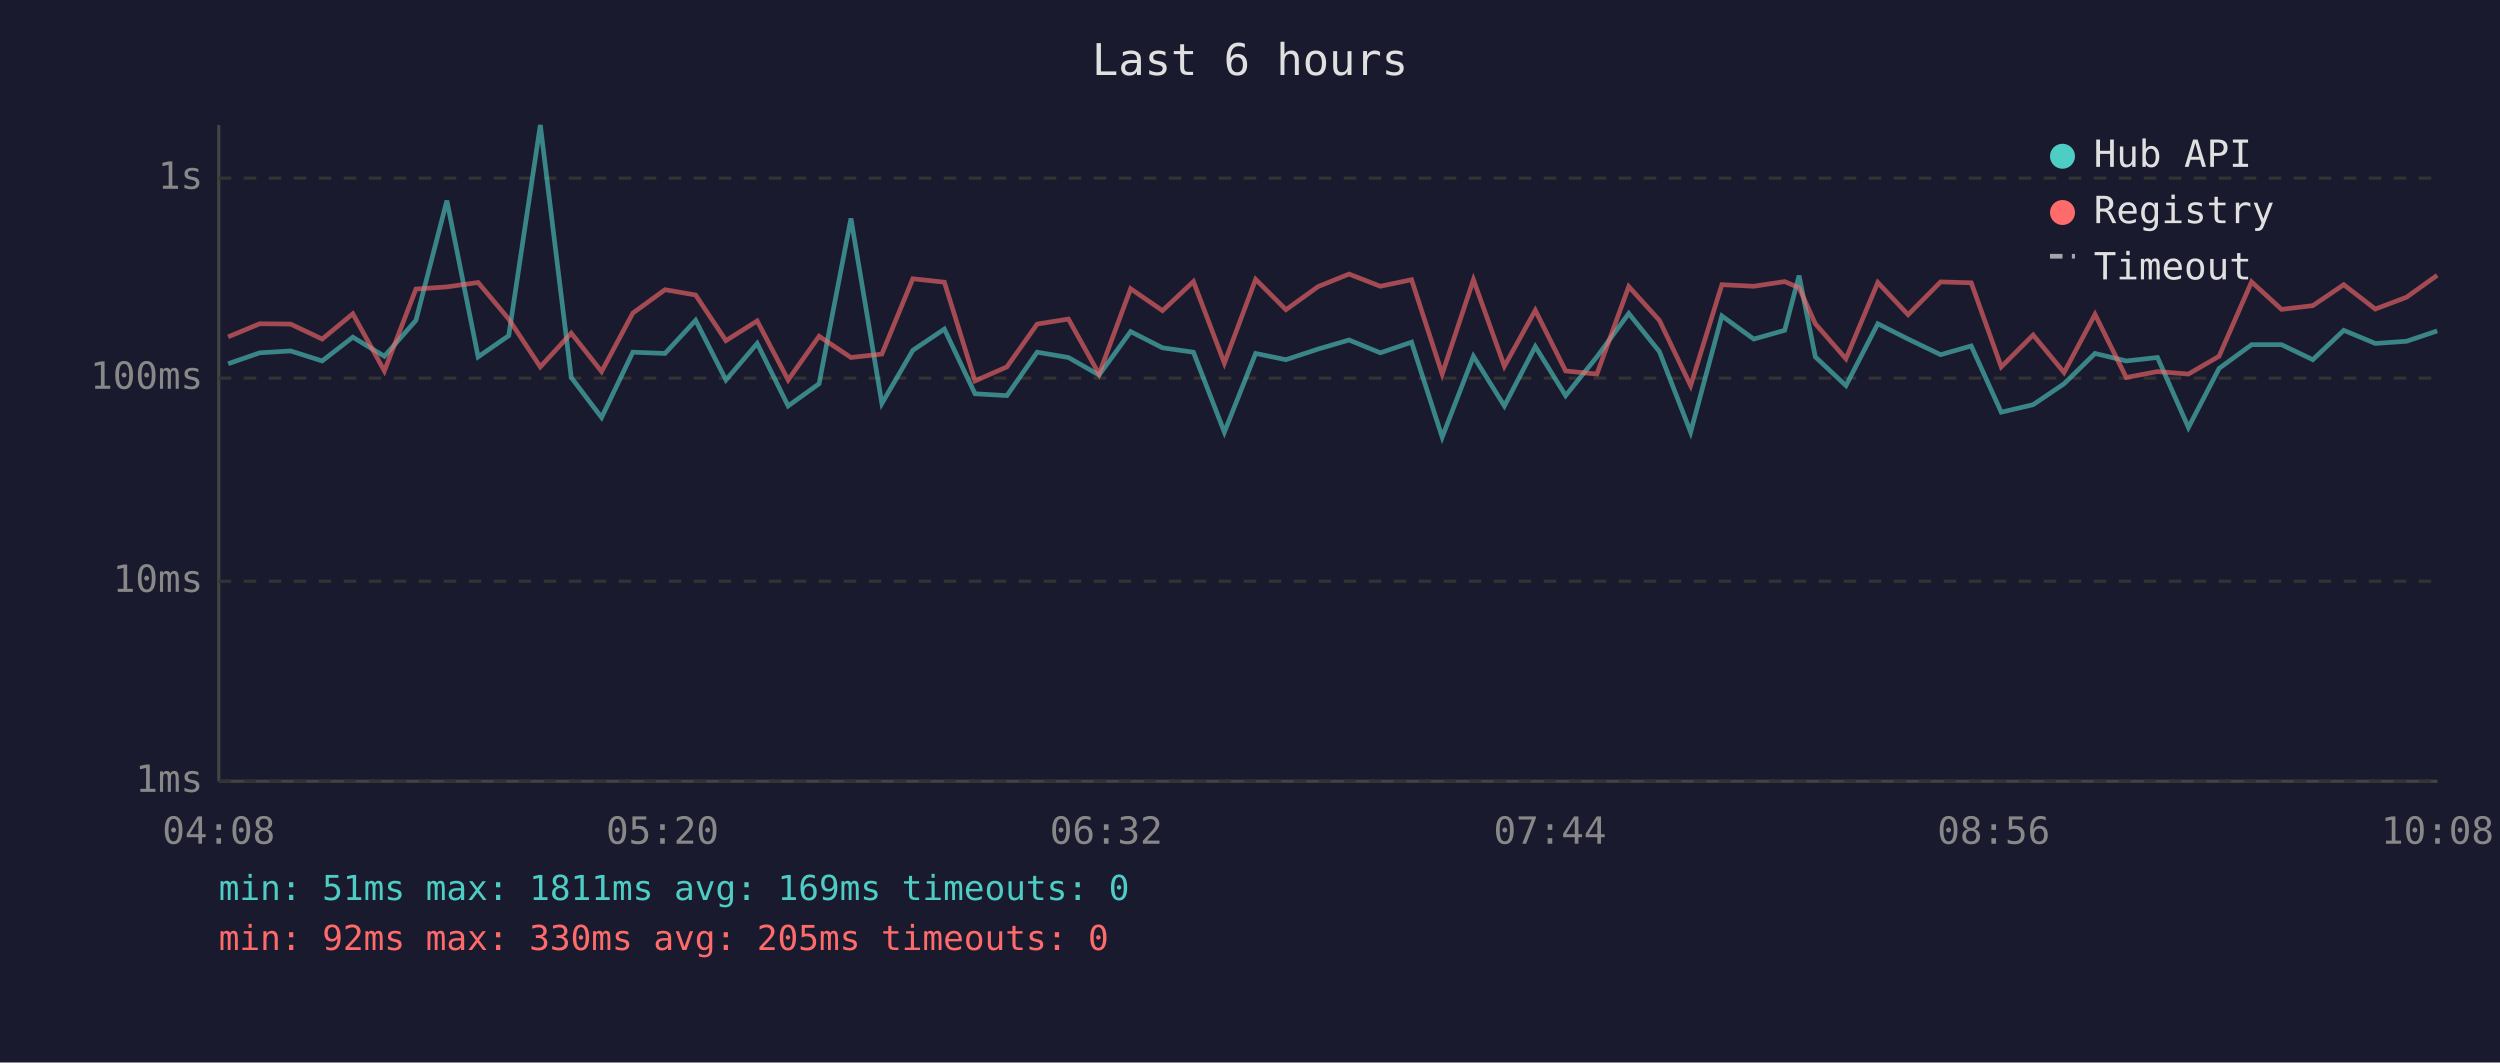
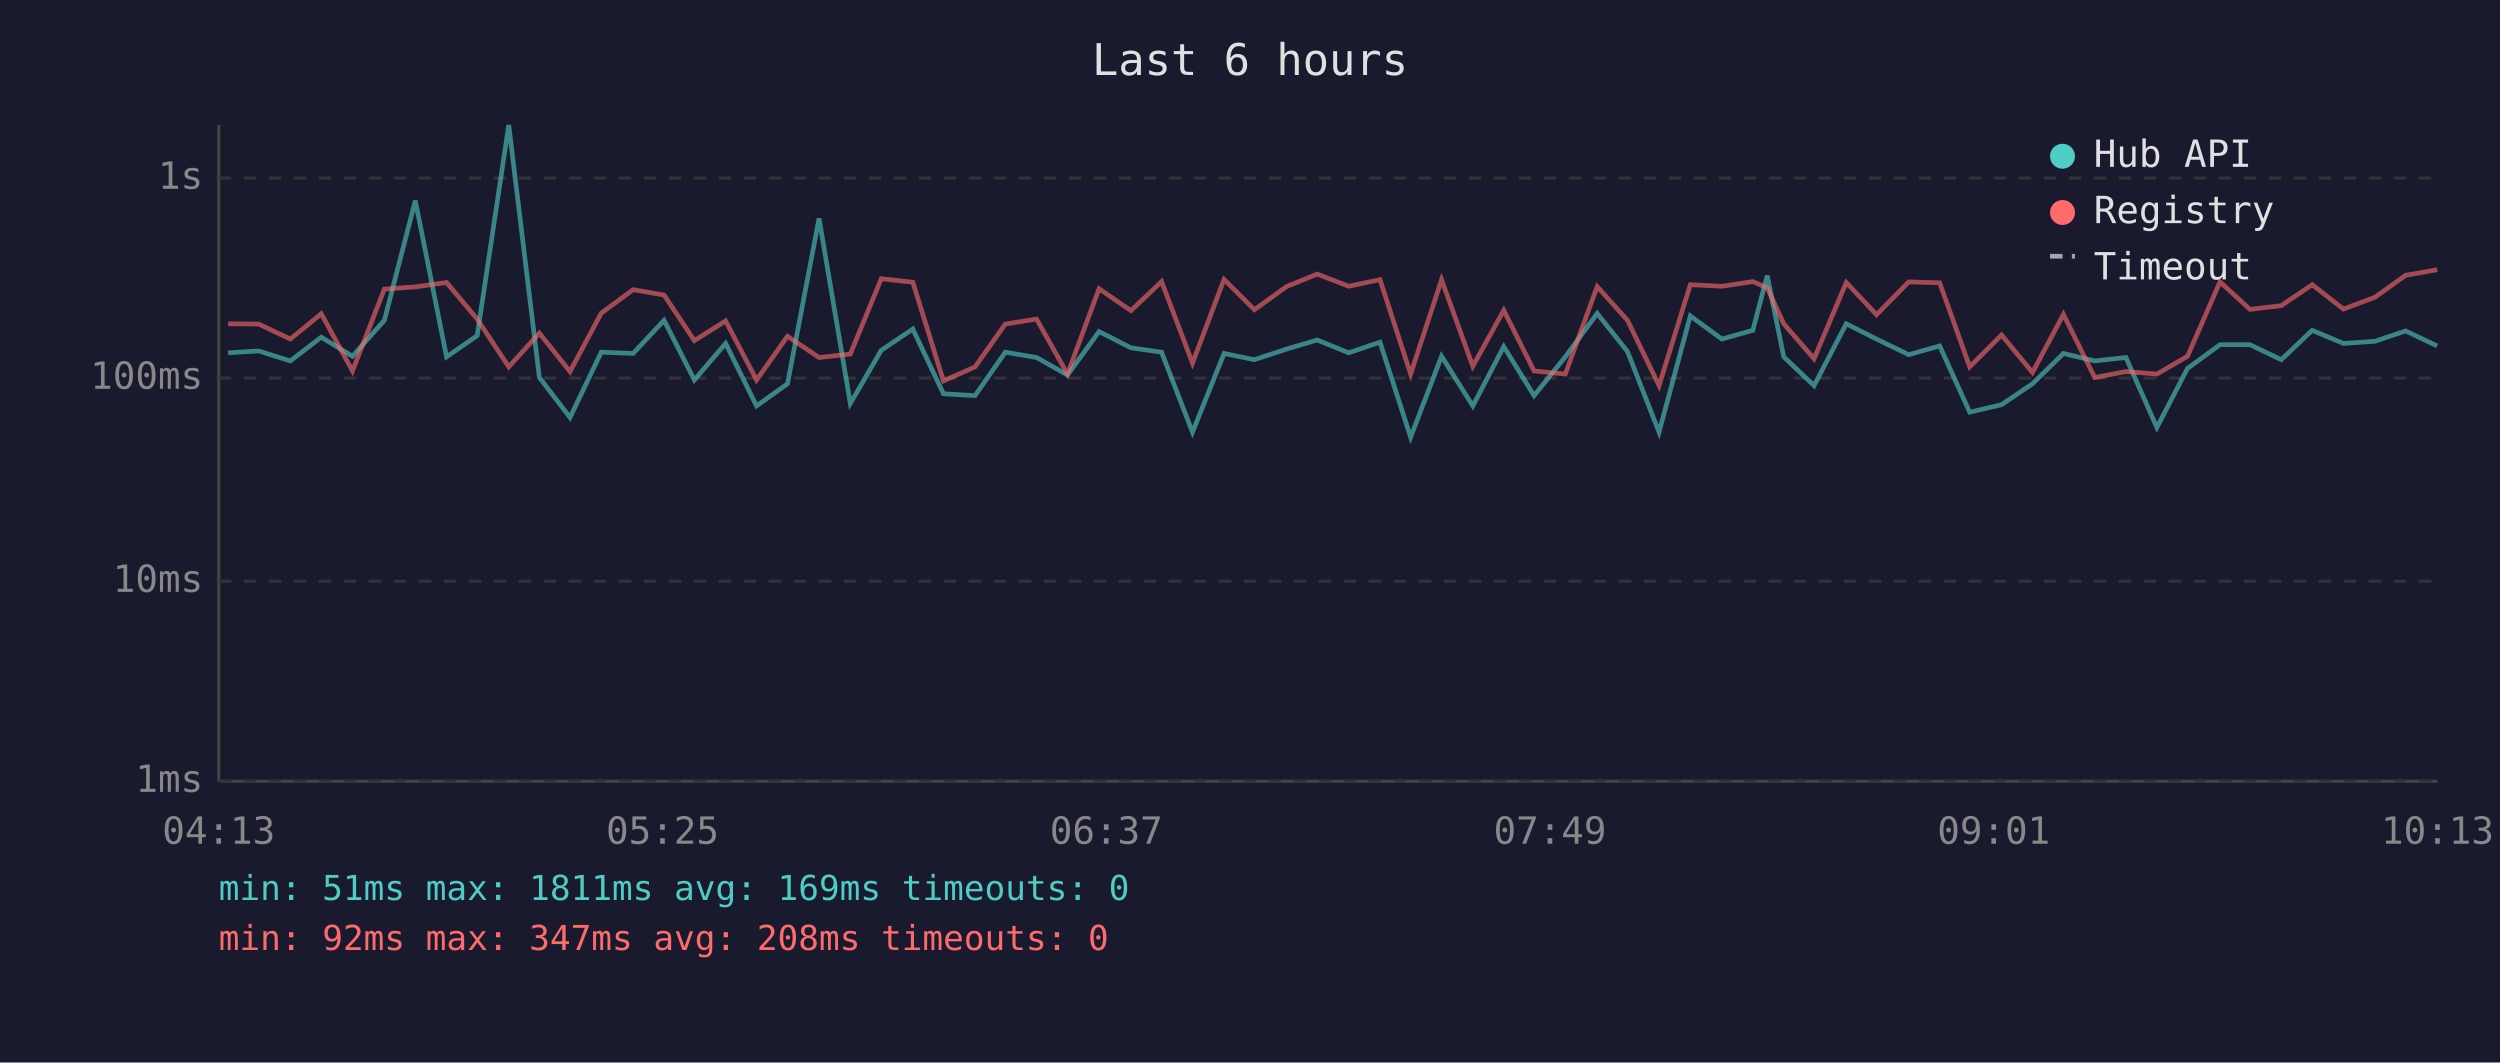
<svg xmlns="http://www.w3.org/2000/svg" viewBox="0 0 800 340" font-family="monospace" font-size="12">
  <rect width="800" height="340" fill="#1a1a2e" />
  <text x="400" y="24" fill="#e0e0e0" font-size="14" text-anchor="middle">Last 6 hours</text>
  <line x1="70" y1="40" x2="70" y2="250" stroke="#444" stroke-width="1" />
  <line x1="70" y1="250" x2="780" y2="250" stroke="#444" stroke-width="1" />
  <line x1="70" y1="250" x2="780" y2="250" stroke="#333" stroke-width="1" stroke-dasharray="4" />
  <text x="65" y="250" fill="#888" text-anchor="end" dominant-baseline="middle">1ms</text>
  <line x1="70" y1="186" x2="780" y2="186" stroke="#333" stroke-width="1" stroke-dasharray="4" />
  <text x="65" y="186" fill="#888" text-anchor="end" dominant-baseline="middle">10ms</text>
  <line x1="70" y1="121" x2="780" y2="121" stroke="#333" stroke-width="1" stroke-dasharray="4" />
  <text x="65" y="121" fill="#888" text-anchor="end" dominant-baseline="middle">100ms</text>
  <line x1="70" y1="57" x2="780" y2="57" stroke="#333" stroke-width="1" stroke-dasharray="4" />
  <text x="65" y="57" fill="#888" text-anchor="end" dominant-baseline="middle">1s</text>
-   <text x="70" y="270" fill="#888" text-anchor="middle">04:08</text>
-   <text x="212" y="270" fill="#888" text-anchor="middle">05:20</text>
-   <text x="354" y="270" fill="#888" text-anchor="middle">06:32</text>
-   <text x="496" y="270" fill="#888" text-anchor="middle">07:44</text>
-   <text x="638" y="270" fill="#888" text-anchor="middle">08:56</text>
-   <text x="780" y="270" fill="#888" text-anchor="middle">10:08</text>
-   <polyline points="73.0,116.4 83.1,112.9 93.0,112.3 103.1,115.5 112.9,107.9 123.0,114.0 133.1,102.5 143.0,64.2 153.0,114.2 162.8,107.4 172.9,40.0 182.8,120.8 192.5,133.6 202.5,112.7 212.8,113.1 222.6,102.5 232.3,121.6 242.3,109.9 252.2,129.9 262.1,122.8 272.3,69.9 282.2,129.1 292.1,112.1 302.2,105.3 312.0,126.0 322.2,126.6 331.9,112.7 341.9,114.4 351.7,120.0 361.8,106.1 372.0,111.3 381.9,112.7 391.8,138.3 401.8,113.1 411.5,115.1 421.8,111.7 431.7,108.8 441.7,112.9 451.7,109.5 461.5,139.9 471.5,114.0 481.4,129.9 491.3,110.9 501.0,126.6 511.0,114.2 521.2,100.3 531.0,112.5 541.0,138.3 551.0,101.1 561.2,108.5 571.1,105.7 575.7,88.2 580.9,114.2 590.7,123.4 600.9,103.6 610.6,108.5 621.0,113.5 630.8,110.7 640.4,131.9 650.6,129.5 660.5,122.8 670.4,113.1 680.4,115.5 690.4,114.4 700.3,136.8 710.1,117.9 720.5,110.3 730.1,110.3 740.1,115.1 750.0,105.7 760.1,109.9 770.1,109.2 779.9,105.9" fill="none" stroke="#4ecdc4" stroke-width="1.5" opacity="0.6" />
-   <polyline points="73.0,107.8 83.1,103.6 93.0,103.7 103.1,108.5 112.9,100.4 123.0,118.7 133.1,92.5 143.0,91.8 153.0,90.4 162.8,102.1 172.9,117.4 182.8,106.6 192.5,118.9 202.5,100.2 212.8,92.7 222.6,94.4 232.3,109.0 242.3,102.7 252.2,121.6 262.1,107.6 272.3,114.4 282.2,113.3 292.1,89.2 302.2,90.3 312.0,121.9 322.2,117.4 331.9,103.7 341.9,102.1 351.7,119.7 361.8,92.4 372.0,99.4 381.9,90.1 391.8,116.2 401.8,89.4 411.5,99.1 421.8,91.7 431.7,87.7 441.7,91.6 451.7,89.5 461.5,119.7 471.5,89.5 481.4,117.2 491.3,99.3 501.0,118.7 511.0,119.7 521.2,91.7 531.0,102.5 541.0,123.4 551.0,91.1 561.2,91.6 571.1,90.1 575.7,92.1 580.9,103.6 590.7,114.8 600.9,90.4 610.6,100.7 621.0,90.2 630.8,90.5 640.4,117.4 650.6,107.2 660.5,119.2 670.4,100.6 680.4,120.8 690.4,118.9 700.3,119.7 710.1,114.0 720.5,90.2 730.1,99.0 740.1,97.8 750.0,91.1 760.1,98.9 770.1,95.1 779.9,88.1" fill="none" stroke="#ff6b6b" stroke-width="1.5" opacity="0.6" />
+   <text x="70" y="270" fill="#888" text-anchor="middle">04:13</text>
+   <text x="212" y="270" fill="#888" text-anchor="middle">05:25</text>
+   <text x="354" y="270" fill="#888" text-anchor="middle">06:37</text>
+   <text x="496" y="270" fill="#888" text-anchor="middle">07:49</text>
+   <text x="638" y="270" fill="#888" text-anchor="middle">09:01</text>
+   <text x="780" y="270" fill="#888" text-anchor="middle">10:13</text>
+   <polyline points="73.0,112.9 82.8,112.3 92.9,115.5 102.8,107.9 112.8,114.0 123.0,102.5 132.9,64.2 142.9,114.2 152.7,107.4 162.8,40.0 172.6,120.8 182.4,133.6 192.4,112.7 202.6,113.1 212.5,102.5 222.2,121.6 232.2,109.9 242.1,129.9 252.0,122.8 262.1,69.9 272.1,129.1 282.0,112.1 292.1,105.3 301.9,126.0 312.0,126.6 321.7,112.7 331.7,114.4 341.6,120.0 351.7,106.1 361.9,111.3 371.7,112.7 381.6,138.3 391.7,113.1 401.4,115.1 411.7,111.7 421.5,108.8 431.6,112.9 441.6,109.5 451.4,139.9 461.3,114.0 471.3,129.9 481.2,110.9 490.9,126.6 500.9,114.2 511.1,100.3 520.8,112.5 530.9,138.3 540.9,101.1 551.0,108.5 560.9,105.7 565.5,88.2 570.8,114.2 580.5,123.4 590.8,103.6 600.5,108.5 610.8,113.5 620.7,110.7 630.3,131.9 640.5,129.5 650.4,122.8 660.3,113.1 670.3,115.5 680.3,114.4 690.2,136.8 700.0,117.9 710.4,110.3 720.0,110.3 730.0,115.1 739.9,105.7 749.9,109.9 760.0,109.2 769.8,105.9 779.9,110.7" fill="none" stroke="#4ecdc4" stroke-width="1.5" opacity="0.6" />
+   <polyline points="73.0,103.6 82.8,103.7 92.9,108.5 102.8,100.4 112.8,118.7 123.0,92.5 132.9,91.8 142.9,90.4 152.7,102.1 162.8,117.4 172.6,106.6 182.4,118.9 192.4,100.2 202.6,92.7 212.5,94.4 222.2,109.0 232.2,102.7 242.1,121.6 252.0,107.6 262.1,114.4 272.1,113.3 282.0,89.2 292.1,90.3 301.9,121.9 312.0,117.4 321.7,103.7 331.7,102.1 341.6,119.7 351.7,92.4 361.9,99.4 371.7,90.1 381.6,116.2 391.7,89.4 401.4,99.1 411.7,91.7 421.5,87.7 431.6,91.6 441.6,89.5 451.4,119.7 461.3,89.5 471.3,117.2 481.2,99.3 490.9,118.7 500.9,119.7 511.1,91.7 520.8,102.5 530.9,123.4 540.9,91.1 551.0,91.6 560.9,90.1 565.5,92.1 570.8,103.6 580.5,114.8 590.8,90.4 600.5,100.7 610.8,90.2 620.7,90.5 630.3,117.4 640.5,107.2 650.4,119.2 660.3,100.6 670.3,120.8 680.3,118.9 690.2,119.7 700.0,114.0 710.4,90.2 720.0,99.0 730.0,97.8 739.9,91.1 749.9,98.9 760.0,95.1 769.8,88.1 779.9,86.3" fill="none" stroke="#ff6b6b" stroke-width="1.5" opacity="0.6" />
  <circle cx="660" cy="50" r="4" fill="#4ecdc4" />
  <text x="670" y="50" fill="#e0e0e0" dominant-baseline="middle">Hub API</text>
  <circle cx="660" cy="68" r="4" fill="#ff6b6b" />
  <text x="670" y="68" fill="#e0e0e0" dominant-baseline="middle">Registry</text>
  <line x1="656" y1="82" x2="664" y2="82" stroke="#e0e0e0" stroke-width="1.5" stroke-dasharray="4,3" opacity="0.7" />
  <text x="670" y="86" fill="#e0e0e0" dominant-baseline="middle">Timeout</text>
  <text x="70" y="288" fill="#4ecdc4" font-size="11">min: 51ms  max: 1811ms  avg: 169ms  timeouts: 0</text>
-   <text x="70" y="304" fill="#ff6b6b" font-size="11">min: 92ms  max: 330ms  avg: 205ms  timeouts: 0</text>
+   <text x="70" y="304" fill="#ff6b6b" font-size="11">min: 92ms  max: 347ms  avg: 208ms  timeouts: 0</text>
</svg>
